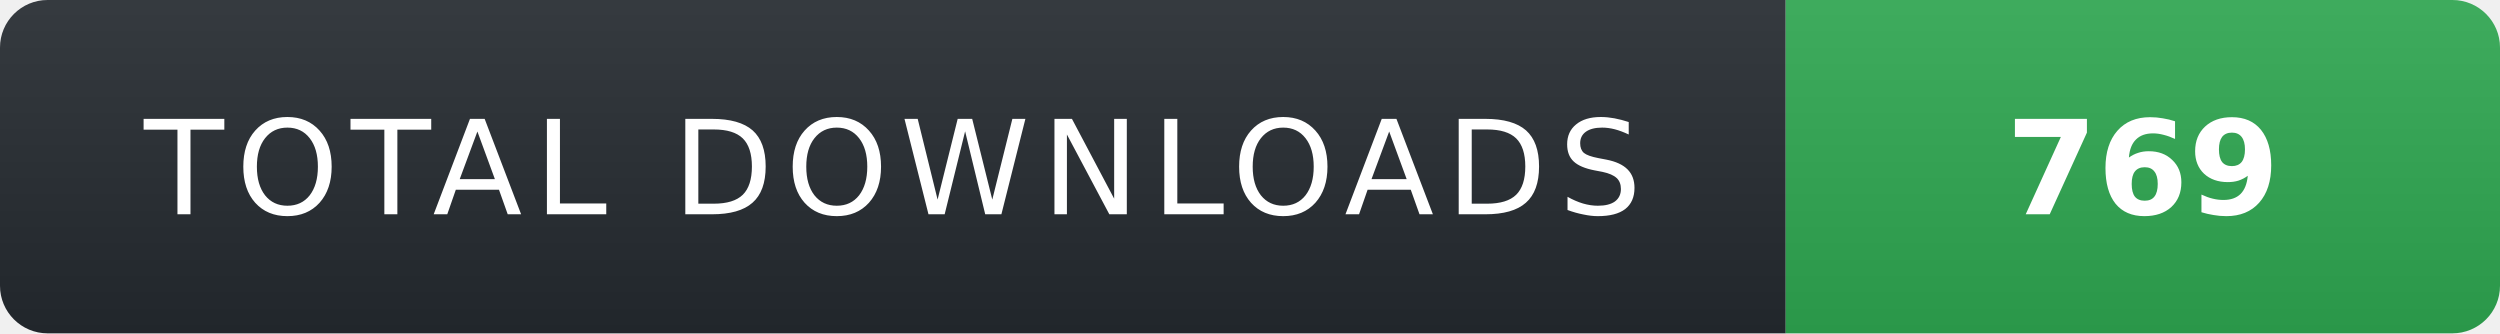
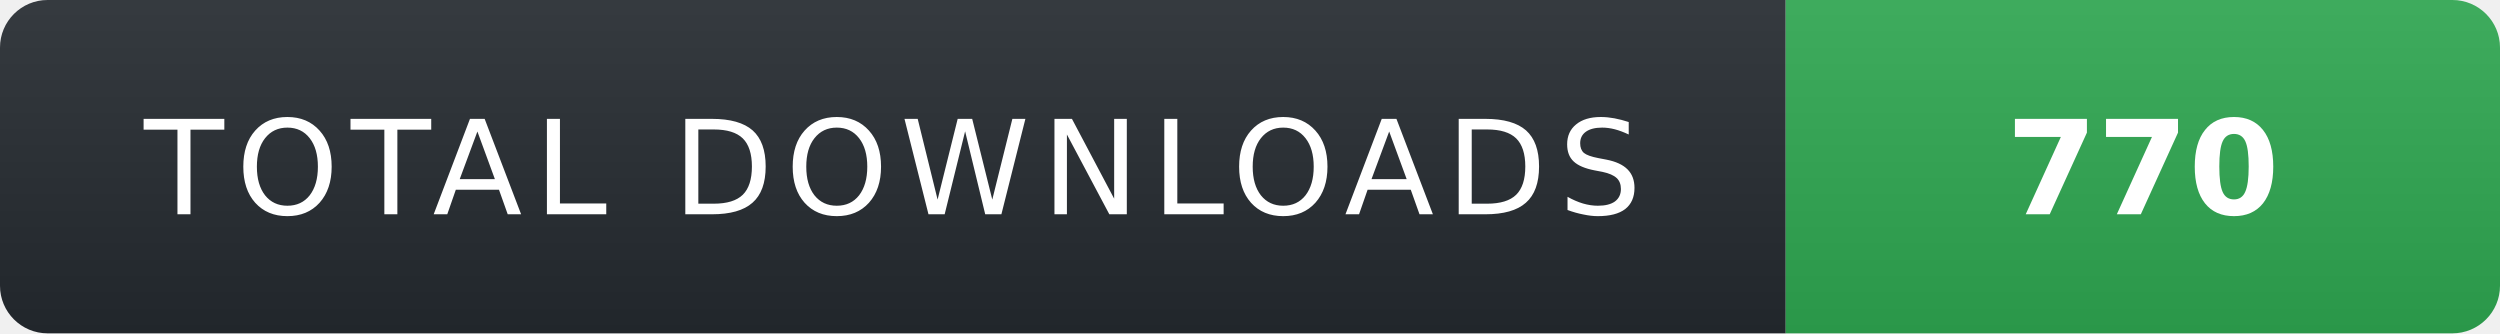
- <svg xmlns="http://www.w3.org/2000/svg" width="210" height="28" role="img" aria-label="TOTAL DOWNLOADS: 769">
+ <svg xmlns="http://www.w3.org/2000/svg" width="210" height="28" role="img" aria-label="TOTAL DOWNLOADS: 770">
  <linearGradient id="s" x2="0" y2="100%">
    <stop offset="0" stop-color="#fff" stop-opacity=".08" />
    <stop offset="1" stop-color="#000" stop-opacity=".08" />
  </linearGradient>
  <clipPath id="r">
    <rect width="210" height="28" rx="4" fill="#fff" />
  </clipPath>
  <g clip-path="url(#r)">
    <rect width="150" height="28" fill="#24292f" />
    <rect x="150" width="60" height="28" fill="#2ea44f" />
    <rect width="210" height="28" fill="url(#s)" />
  </g>
  <g fill="#fff" text-anchor="middle" font-family="Verdana,Geneva,DejaVu Sans,sans-serif" text-rendering="geometricPrecision" font-size="11">
    <text x="75" y="18" fill="#fff" letter-spacing="1">TOTAL DOWNLOADS</text>
-     <text x="180" y="18" fill="#fff" font-weight="700">769</text>
+     <text x="180" y="18" fill="#fff" font-weight="700">770</text>
  </g>
</svg>
